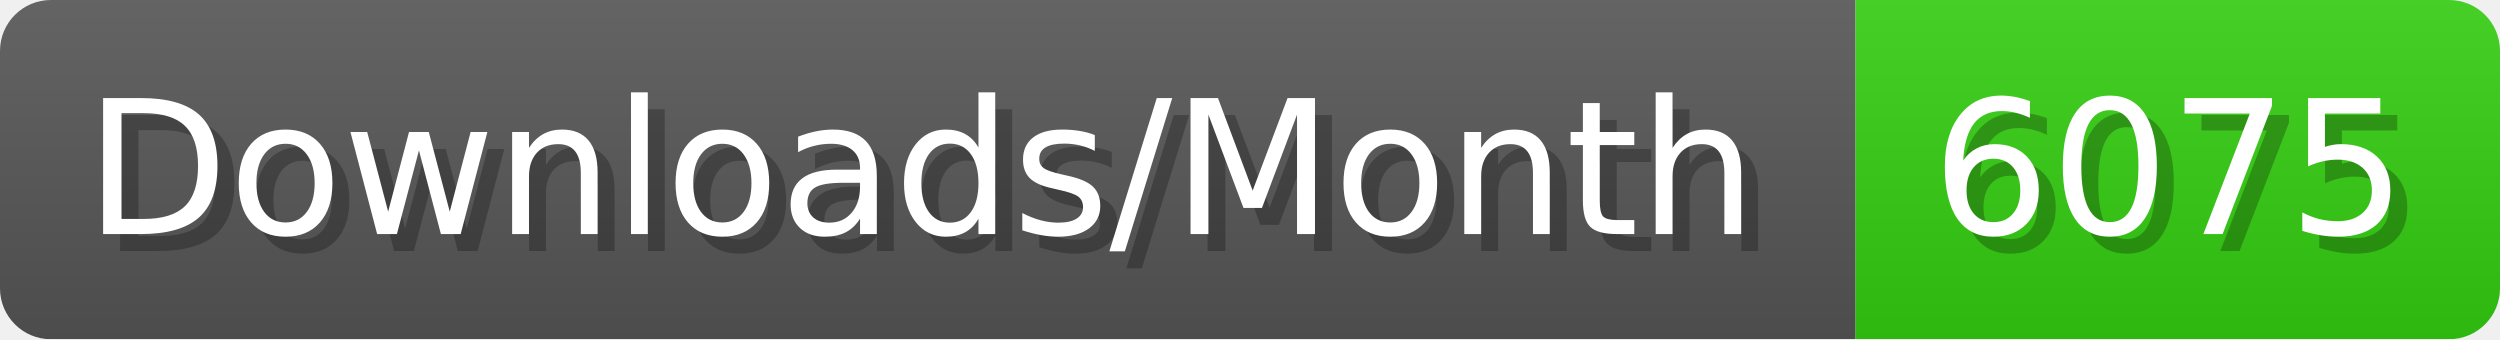
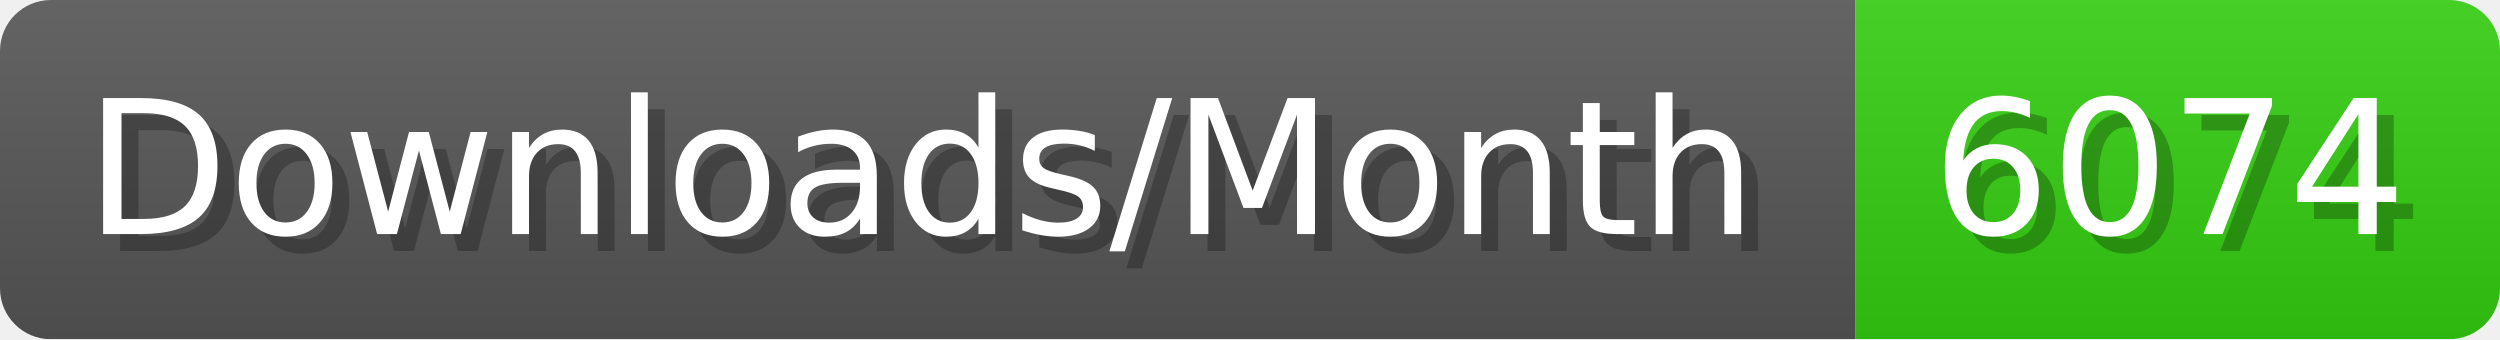
- <svg xmlns="http://www.w3.org/2000/svg" width="147.4" height="20" viewBox="0 0 1474 200" role="img" aria-label="Downloads/Month: 6075">
+ <svg xmlns="http://www.w3.org/2000/svg" width="147.4" height="20" viewBox="0 0 1474 200" role="img" aria-label="Downloads/Month: 6074">
  <linearGradient id="YlXUI" x2="0" y2="100%">
    <stop offset="0" stop-opacity=".1" stop-color="#EEE" />
    <stop offset="1" stop-opacity=".1" />
  </linearGradient>
  <mask id="JHhop">
    <rect width="1474" height="200" rx="30" fill="#FFF" />
  </mask>
  <g mask="url(#JHhop)">
    <rect width="1094" height="200" fill="#555" />
    <rect width="380" height="200" fill="#3C1" x="1094" />
    <rect width="1474" height="200" fill="url(#YlXUI)" />
  </g>
  <g aria-hidden="true" fill="#fff" text-anchor="start" font-family="Verdana,DejaVu Sans,sans-serif" font-size="110">
    <text x="60" y="148" textLength="994" fill="#000" opacity="0.25">Downloads/Month</text>
    <text x="50" y="138" textLength="994">Downloads/Month</text>
-     <text x="1149" y="148" textLength="280" fill="#000" opacity="0.25">6075</text>
-     <text x="1139" y="138" textLength="280">6075</text>
+     <text x="1149" y="148" textLength="280" fill="#000" opacity="0.25">6074</text>
+     <text x="1139" y="138" textLength="280">6074</text>
  </g>
</svg>
